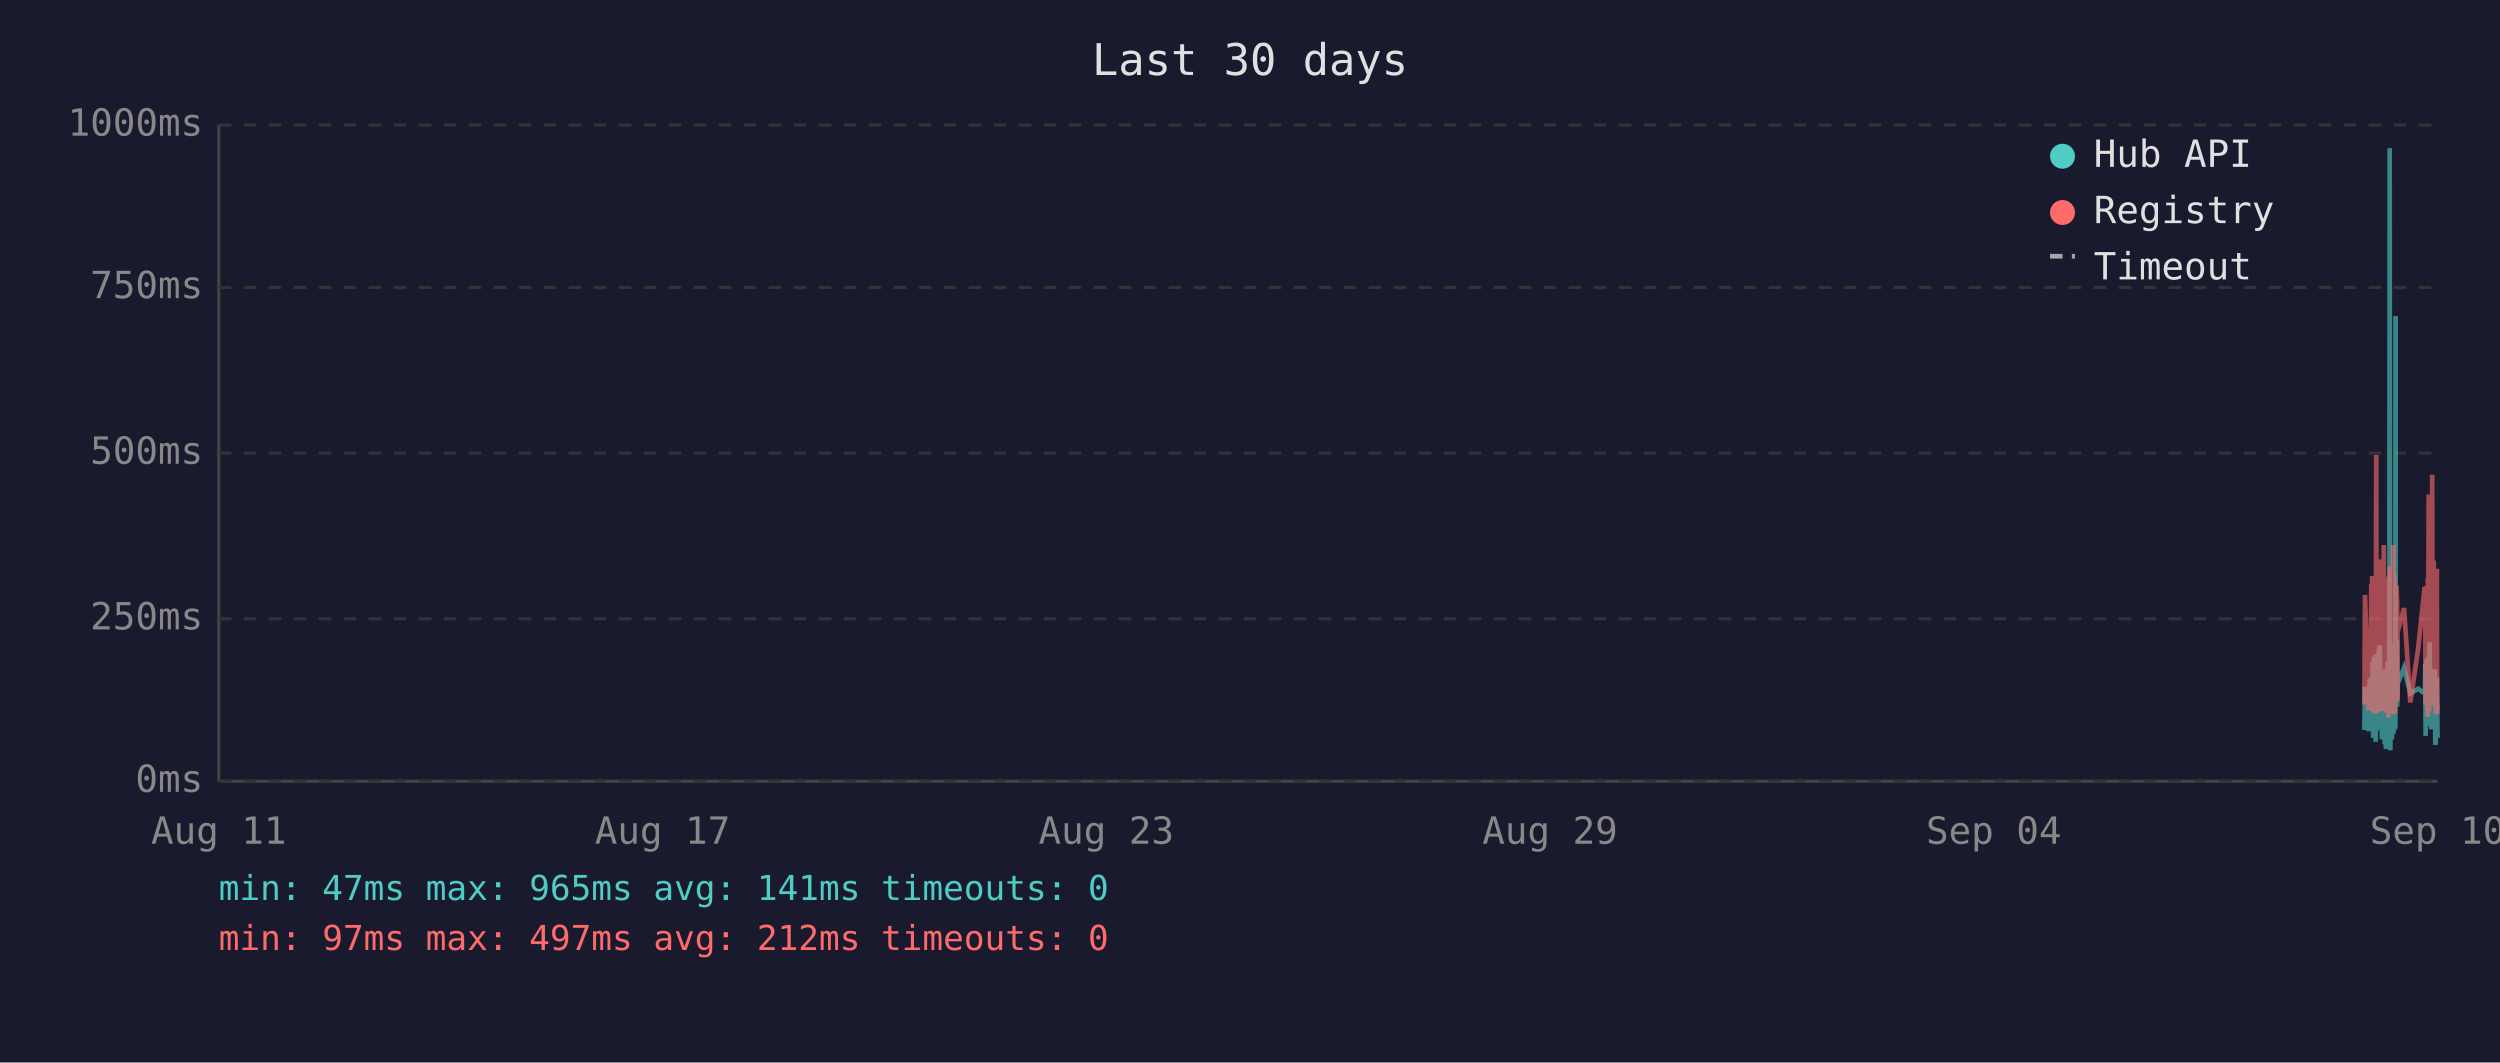
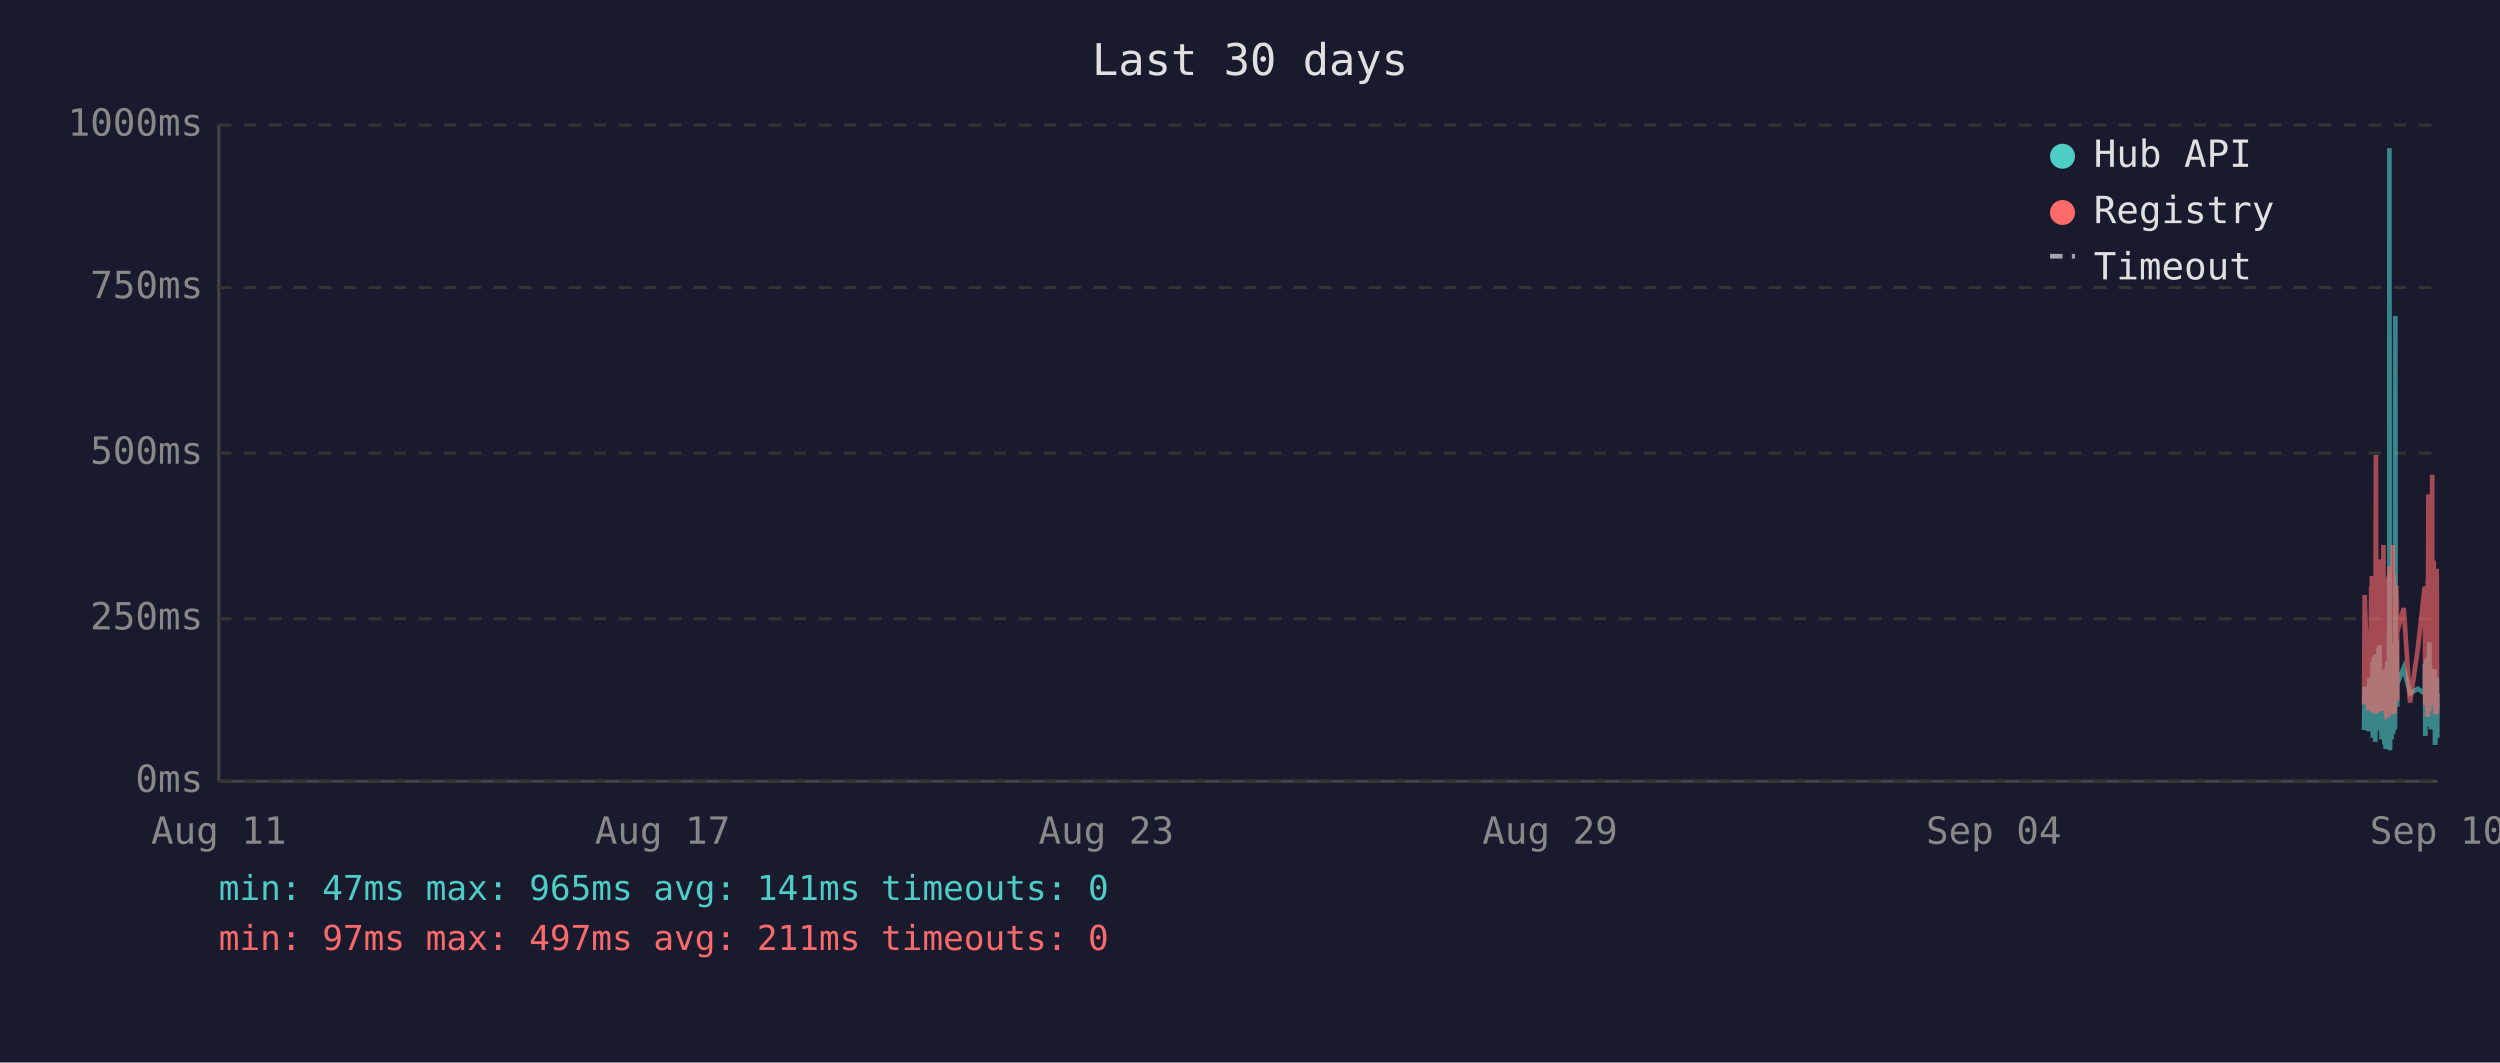
<svg xmlns="http://www.w3.org/2000/svg" viewBox="0 0 800 340" font-family="monospace" font-size="12">
  <rect width="800" height="340" fill="#1a1a2e" />
  <text x="400" y="24" fill="#e0e0e0" font-size="14" text-anchor="middle">Last 30 days</text>
  <line x1="70" y1="40" x2="70" y2="250" stroke="#444" stroke-width="1" />
  <line x1="70" y1="250" x2="780" y2="250" stroke="#444" stroke-width="1" />
  <line x1="70" y1="250" x2="780" y2="250" stroke="#333" stroke-width="1" stroke-dasharray="4" />
  <text x="65" y="250" fill="#888" text-anchor="end" dominant-baseline="middle">0ms</text>
  <line x1="70" y1="198" x2="780" y2="198" stroke="#333" stroke-width="1" stroke-dasharray="4" />
  <text x="65" y="198" fill="#888" text-anchor="end" dominant-baseline="middle">250ms</text>
  <line x1="70" y1="145" x2="780" y2="145" stroke="#333" stroke-width="1" stroke-dasharray="4" />
  <text x="65" y="145" fill="#888" text-anchor="end" dominant-baseline="middle">500ms</text>
  <line x1="70" y1="92" x2="780" y2="92" stroke="#333" stroke-width="1" stroke-dasharray="4" />
  <text x="65" y="92" fill="#888" text-anchor="end" dominant-baseline="middle">750ms</text>
  <line x1="70" y1="40" x2="780" y2="40" stroke="#333" stroke-width="1" stroke-dasharray="4" />
  <text x="65" y="40" fill="#888" text-anchor="end" dominant-baseline="middle">1000ms</text>
  <text x="70" y="270" fill="#888" text-anchor="middle">Aug 11</text>
  <text x="212" y="270" fill="#888" text-anchor="middle">Aug 17</text>
  <text x="354" y="270" fill="#888" text-anchor="middle">Aug 23</text>
  <text x="496" y="270" fill="#888" text-anchor="middle">Aug 29</text>
  <text x="638" y="270" fill="#888" text-anchor="middle">Sep 04</text>
  <text x="780" y="270" fill="#888" text-anchor="middle">Sep 10</text>
-   <polyline points="756.6,233.6 756.8,219.8 758.0,234.0 758.3,217.2 758.5,223.3 758.8,216.8 758.9,222.3 759.0,224.2 759.1,225.0 759.2,233.6 759.2,213.0 759.3,211.8 759.4,236.1 759.4,235.1 759.5,223.8 759.6,221.2 759.7,222.3 759.7,210.1 759.8,223.3 759.9,234.7 760.0,220.6 760.1,218.9 760.2,237.4 760.2,223.1 760.3,210.9 760.4,209.3 760.5,234.0 760.6,217.0 760.7,214.3 760.7,230.9 760.8,233.4 760.9,220.6 760.9,221.2 761.0,220.6 761.1,215.8 761.2,207.6 761.2,216.6 761.3,213.9 761.4,218.9 761.5,206.5 761.6,211.4 761.7,228.4 761.7,226.1 761.8,220.2 761.9,221.2 762.0,221.9 762.1,228.8 762.2,236.6 762.2,221.9 762.3,215.3 762.4,231.1 762.5,221.9 762.6,221.2 762.7,218.7 762.7,234.7 762.8,221.2 762.9,218.1 763.0,223.1 763.1,238.2 763.2,220.8 763.2,224.8 763.3,214.1 763.4,232.6 763.5,239.7 763.6,237.6 763.6,232.6 763.7,219.1 763.8,219.8 763.9,217.2 764.0,213.2 764.1,211.6 764.1,220.2 764.2,216.6 764.3,222.5 764.3,234.7 764.4,229.4 764.5,225.6 764.6,201.5 764.6,223.8 764.7,47.4 764.8,196.0 764.9,240.1 765.0,231.1 765.1,221.0 765.1,225.0 765.2,217.9 765.3,212.8 765.4,236.6 765.5,222.7 765.6,222.9 765.6,221.0 765.7,234.9 765.8,209.0 765.9,234.7 766.0,213.5 766.1,206.1 766.1,233.8 766.2,220.2 766.3,230.7 766.4,223.8 766.5,233.2 766.6,101.1 766.6,207.2 766.7,217.9 766.8,218.9 766.9,224.4 767.0,204.8 767.1,216.6 767.1,226.1 767.2,221.2 767.2,218.9 769.3,213.7 771.3,221.9 773.8,220.4 775.9,221.9 776.0,221.0 776.1,212.4 776.2,235.5 776.3,214.1 776.4,215.3 776.4,214.3 776.5,210.9 776.6,219.5 776.7,221.0 776.8,222.9 776.8,232.4 776.9,217.4 777.0,231.1 777.1,210.1 777.2,216.0 777.3,232.2 777.3,226.1 777.4,216.2 777.5,205.5 777.6,230.3 777.7,217.4 777.8,224.4 777.8,232.2 777.9,215.8 778.0,233.4 778.1,214.5 778.3,219.3 778.3,221.9 778.4,227.3 778.5,214.1 778.6,222.9 778.7,215.6 778.8,218.3 778.8,220.0 778.9,215.1 779.0,230.1 779.1,214.3 779.2,215.8 779.3,238.4 779.3,223.8 779.4,238.0 779.5,222.1 779.6,222.1 779.7,230.5 779.8,220.2 779.8,216.8 779.9,225.6 780.0,236.1" fill="none" stroke="#4ecdc4" stroke-width="1.5" opacity="0.6" />
-   <polyline points="756.6,225.4 756.8,190.4 758.0,227.3 758.3,201.7 758.5,226.5 758.8,187.6 758.9,187.6 759.0,215.8 759.1,184.3 759.2,224.6 759.2,206.3 759.3,192.5 759.4,228.0 759.4,225.8 759.5,209.0 759.6,204.0 759.7,209.0 759.7,196.2 759.8,224.4 759.9,225.8 760.0,206.1 760.1,204.2 760.2,228.4 760.2,222.3 760.3,186.0 760.4,145.6 760.5,226.3 760.6,215.1 760.7,226.3 760.7,224.2 760.8,226.5 760.9,228.0 760.9,228.0 761.0,206.5 761.1,198.1 761.2,181.3 761.2,193.1 761.3,199.4 761.4,181.1 761.5,201.1 761.6,196.7 761.7,223.5 761.7,214.9 761.8,179.0 761.9,185.3 762.0,227.5 762.1,225.8 762.2,226.7 762.2,185.7 762.3,209.5 762.4,224.4 762.5,184.9 762.6,184.5 762.7,206.3 762.7,225.0 762.8,174.4 762.9,200.7 763.0,185.3 763.1,226.5 763.2,186.4 763.2,222.7 763.3,190.8 763.4,216.6 763.5,227.5 763.6,228.0 763.6,227.7 763.7,186.6 763.8,210.5 763.9,200.2 764.0,200.4 764.1,198.1 764.1,206.1 764.2,190.4 764.3,184.9 764.3,229.6 764.4,217.7 764.5,184.1 764.6,188.3 764.6,216.6 764.7,187.8 764.8,181.3 764.9,227.5 765.0,225.6 765.1,207.4 765.1,226.5 765.2,201.3 765.3,193.9 765.4,226.9 765.5,184.1 765.6,209.0 765.6,185.5 765.7,225.8 765.8,174.4 765.9,228.6 766.0,192.7 766.1,197.5 766.1,224.0 766.2,183.9 766.3,225.0 766.4,228.2 766.5,216.0 766.6,209.9 766.6,192.2 766.7,193.3 766.8,221.7 766.9,187.4 767.0,191.0 767.1,192.9 767.1,217.2 767.2,224.2 767.2,202.3 769.3,194.6 771.3,224.8 773.8,207.6 775.9,187.8 776.0,188.7 776.1,201.7 776.2,225.6 776.3,191.0 776.4,187.6 776.4,190.8 776.5,190.6 776.6,208.8 776.7,210.5 776.8,216.0 776.8,229.4 776.9,185.1 777.0,218.7 777.1,182.8 777.2,158.2 777.3,221.7 777.3,227.7 777.4,191.8 777.5,178.8 777.6,225.4 777.7,203.0 777.8,219.5 777.8,219.3 777.9,205.3 778.0,225.6 778.1,182.0 778.3,181.3 778.3,151.9 778.4,218.5 778.5,189.1 778.6,208.0 778.7,207.4 778.8,210.1 778.8,179.4 778.9,202.1 779.0,224.2 779.1,194.3 779.2,189.9 779.3,226.3 779.3,196.4 779.4,228.6 779.5,206.5 779.6,217.4 779.7,224.4 779.8,182.0 779.8,191.4 779.9,228.4 780.0,225.4" fill="none" stroke="#ff6b6b" stroke-width="1.5" opacity="0.6" />
+   <polyline points="756.5,233.6 756.7,219.8 757.9,234.0 758.2,217.2 758.4,223.3 758.8,216.8 758.8,222.3 758.9,224.2 759.0,225.0 759.1,233.6 759.2,213.0 759.3,211.8 759.3,236.1 759.3,235.1 759.4,223.8 759.5,221.2 759.6,222.3 759.7,210.1 759.7,223.3 759.8,234.7 759.9,220.6 760.0,218.9 760.1,237.4 760.2,223.1 760.2,210.9 760.3,209.3 760.4,234.0 760.5,217.0 760.6,214.3 760.7,230.9 760.7,233.4 760.8,220.6 760.8,221.2 760.9,220.6 761.0,215.8 761.1,207.6 761.2,216.6 761.2,213.9 761.3,218.9 761.4,206.5 761.5,211.4 761.6,228.4 761.7,226.1 761.7,220.2 761.8,221.2 761.9,221.9 762.0,228.8 762.1,236.6 762.2,221.9 762.2,215.3 762.3,231.1 762.4,221.9 762.5,221.2 762.6,218.7 762.7,234.7 762.7,221.2 762.8,218.1 762.9,223.1 763.0,238.2 763.1,220.8 763.1,224.8 763.2,214.1 763.3,232.6 763.4,239.7 763.5,237.6 763.6,232.6 763.6,219.1 763.7,219.8 763.8,217.2 763.9,213.2 764.0,211.6 764.1,220.2 764.1,216.6 764.2,222.5 764.2,234.7 764.3,229.4 764.4,225.6 764.5,201.5 764.6,223.8 764.6,47.4 764.7,196.0 764.8,240.1 764.9,231.1 765.0,221.0 765.1,225.0 765.1,217.9 765.2,212.8 765.3,236.6 765.4,222.7 765.5,222.9 765.6,221.0 765.6,234.9 765.7,209.0 765.8,234.7 765.9,213.5 766.0,206.1 766.1,233.8 766.1,220.2 766.2,230.7 766.3,223.8 766.4,233.2 766.5,101.1 766.6,207.2 766.6,217.9 766.7,218.9 766.8,224.4 766.9,204.8 767.0,216.6 767.1,226.1 767.1,221.2 767.1,218.9 769.2,213.7 771.2,221.9 773.7,220.4 775.9,221.9 775.9,221.0 776.0,212.4 776.1,235.5 776.2,214.1 776.3,215.3 776.4,214.3 776.4,210.9 776.5,219.5 776.6,221.0 776.7,222.9 776.8,232.4 776.9,217.4 776.9,231.1 777.0,210.1 777.1,216.0 777.2,232.2 777.3,226.1 777.3,216.2 777.4,205.5 777.5,230.3 777.6,217.4 777.7,224.4 777.8,232.2 777.8,215.8 777.9,233.4 778.0,214.5 778.2,219.3 778.3,221.9 778.3,227.3 778.4,214.1 778.5,222.9 778.6,215.6 778.7,218.3 778.8,220.0 778.8,215.1 778.9,230.1 779.0,214.3 779.1,215.8 779.2,238.4 779.3,223.8 779.3,238.0 779.4,222.1 779.5,222.1 779.6,230.5 779.7,220.2 779.8,216.8 779.8,225.6 779.9,236.1 780.0,221.9" fill="none" stroke="#4ecdc4" stroke-width="1.5" opacity="0.6" />
+   <polyline points="756.5,225.4 756.7,190.4 757.9,227.3 758.2,201.7 758.4,226.5 758.8,187.6 758.8,187.6 758.9,215.8 759.0,184.3 759.1,224.6 759.2,206.3 759.3,192.5 759.3,228.0 759.3,225.8 759.4,209.0 759.5,204.0 759.6,209.0 759.7,196.2 759.7,224.4 759.8,225.8 759.9,206.1 760.0,204.2 760.1,228.4 760.2,222.3 760.2,186.0 760.3,145.6 760.4,226.3 760.5,215.1 760.6,226.3 760.7,224.2 760.7,226.5 760.8,228.0 760.8,228.0 760.9,206.5 761.0,198.1 761.1,181.3 761.2,193.1 761.2,199.4 761.3,181.1 761.4,201.1 761.5,196.7 761.6,223.5 761.7,214.9 761.7,179.0 761.8,185.3 761.9,227.5 762.0,225.8 762.1,226.7 762.2,185.7 762.2,209.5 762.3,224.4 762.4,184.9 762.5,184.5 762.6,206.3 762.7,225.0 762.7,174.4 762.8,200.7 762.9,185.3 763.0,226.5 763.1,186.4 763.1,222.7 763.2,190.8 763.3,216.6 763.4,227.5 763.5,228.0 763.6,227.7 763.6,186.6 763.7,210.5 763.8,200.2 763.9,200.4 764.0,198.1 764.1,206.1 764.1,190.4 764.2,184.9 764.2,229.6 764.3,217.7 764.4,184.1 764.5,188.3 764.6,216.6 764.6,187.8 764.7,181.3 764.8,227.5 764.9,225.6 765.0,207.4 765.1,226.5 765.1,201.3 765.2,193.9 765.3,226.9 765.4,184.1 765.5,209.0 765.6,185.5 765.6,225.8 765.7,174.4 765.8,228.6 765.9,192.7 766.0,197.5 766.1,224.0 766.1,183.9 766.2,225.0 766.3,228.2 766.4,216.0 766.5,209.9 766.6,192.2 766.6,193.3 766.7,221.7 766.8,187.4 766.9,191.0 767.0,192.9 767.1,217.2 767.1,224.2 767.1,202.3 769.2,194.6 771.2,224.8 773.7,207.6 775.9,187.8 775.9,188.7 776.0,201.7 776.1,225.6 776.2,191.0 776.3,187.6 776.4,190.8 776.4,190.6 776.5,208.8 776.6,210.5 776.7,216.0 776.8,229.4 776.9,185.1 776.9,218.7 777.0,182.8 777.1,158.2 777.2,221.7 777.3,227.7 777.3,191.8 777.4,178.8 777.5,225.4 777.6,203.0 777.7,219.5 777.8,219.3 777.8,205.3 777.9,225.6 778.0,182.0 778.2,181.3 778.3,151.9 778.3,218.5 778.4,189.1 778.5,208.0 778.6,207.4 778.7,210.1 778.8,179.4 778.8,202.1 778.9,224.2 779.0,194.3 779.1,189.9 779.2,226.3 779.3,196.4 779.3,228.6 779.4,206.5 779.5,217.4 779.6,224.4 779.7,182.0 779.8,191.4 779.8,228.4 779.9,225.4 780.0,225.2" fill="none" stroke="#ff6b6b" stroke-width="1.5" opacity="0.6" />
  <circle cx="660" cy="50" r="4" fill="#4ecdc4" />
  <text x="670" y="50" fill="#e0e0e0" dominant-baseline="middle">Hub API</text>
  <circle cx="660" cy="68" r="4" fill="#ff6b6b" />
  <text x="670" y="68" fill="#e0e0e0" dominant-baseline="middle">Registry</text>
  <line x1="656" y1="82" x2="664" y2="82" stroke="#e0e0e0" stroke-width="1.5" stroke-dasharray="4,3" opacity="0.7" />
  <text x="670" y="86" fill="#e0e0e0" dominant-baseline="middle">Timeout</text>
  <text x="70" y="288" fill="#4ecdc4" font-size="11">min: 47ms  max: 965ms  avg: 141ms  timeouts: 0</text>
-   <text x="70" y="304" fill="#ff6b6b" font-size="11">min: 97ms  max: 497ms  avg: 212ms  timeouts: 0</text>
+   <text x="70" y="304" fill="#ff6b6b" font-size="11">min: 97ms  max: 497ms  avg: 211ms  timeouts: 0</text>
</svg>
